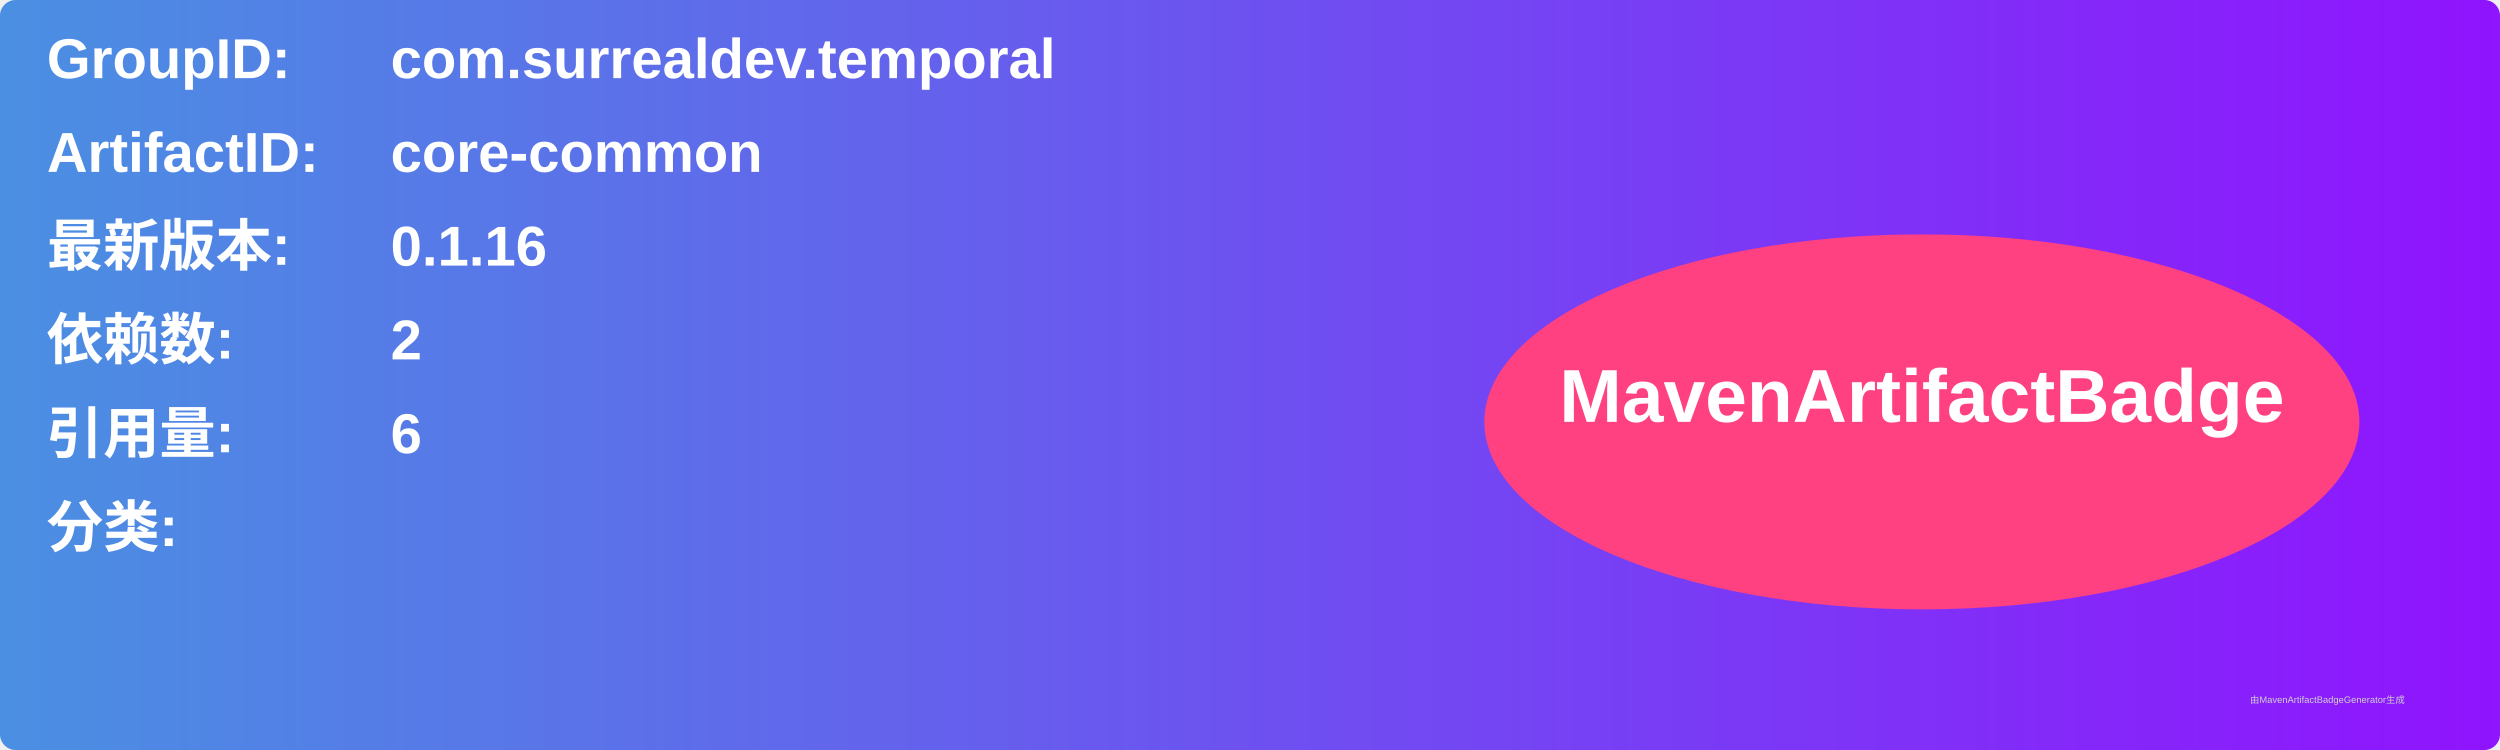
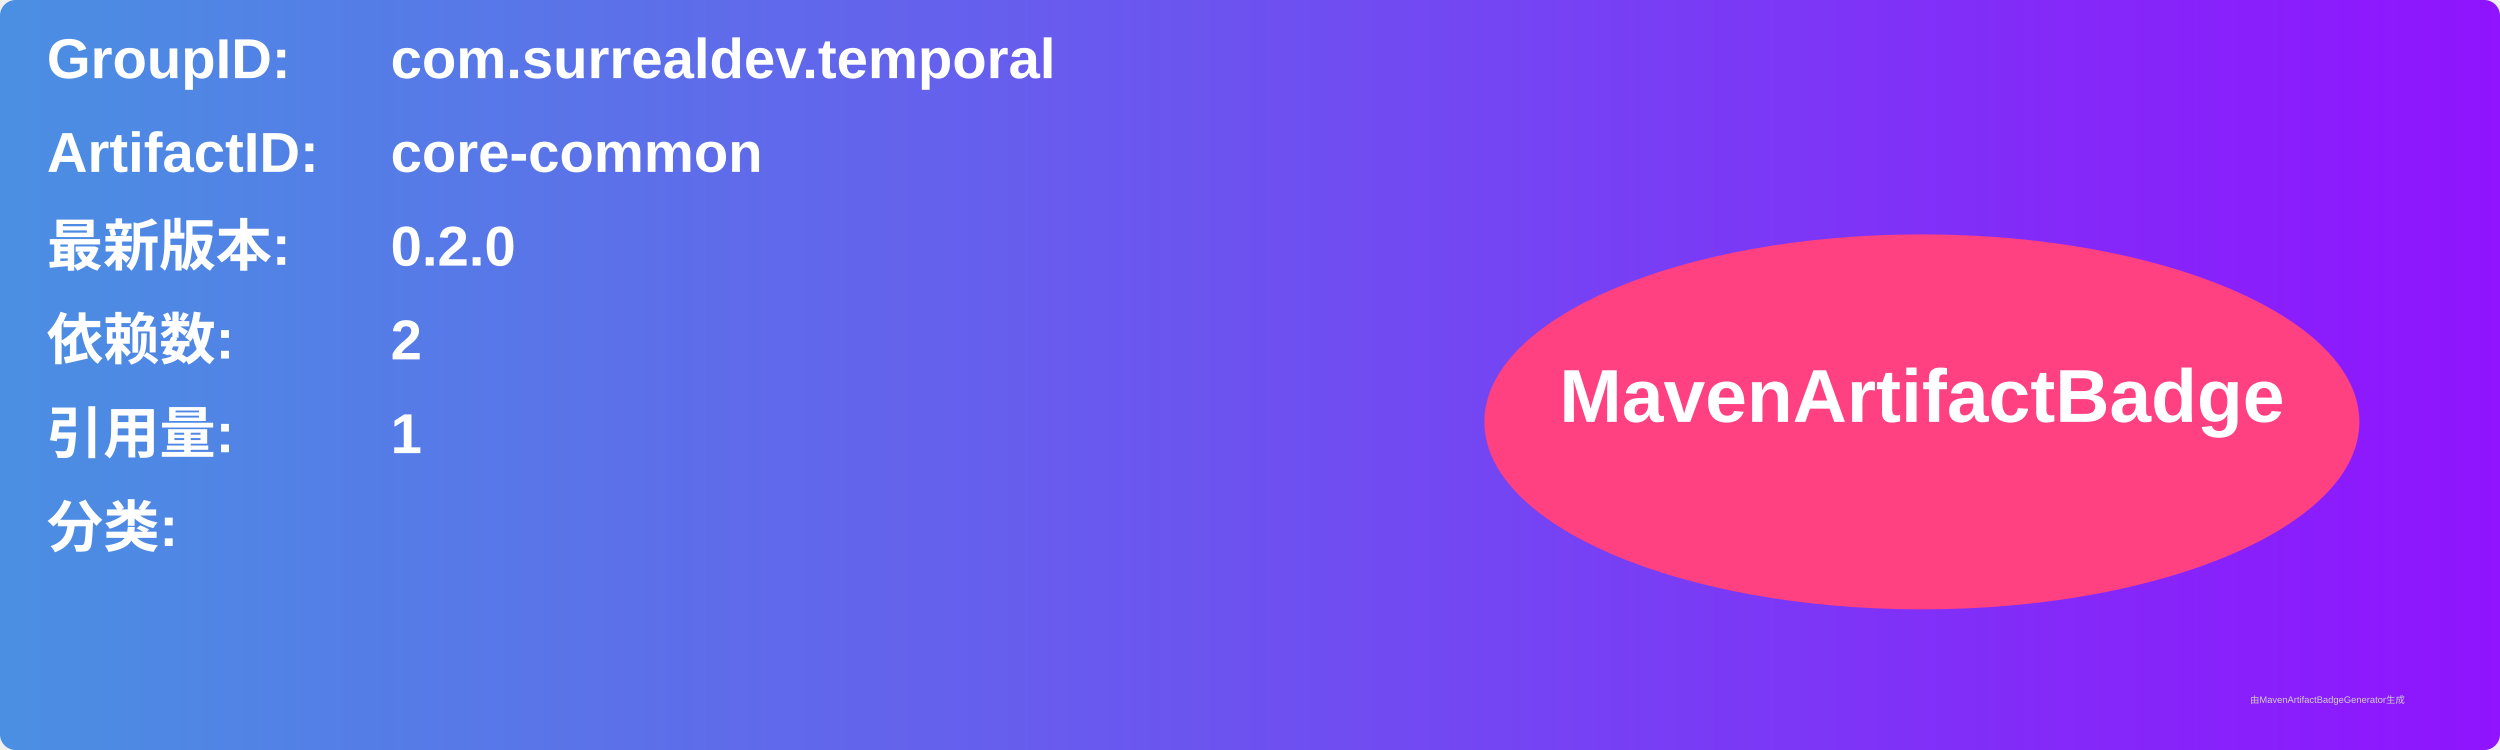
<svg xmlns="http://www.w3.org/2000/svg" width="800" height="240" viewBox="0 0 800 240">
  <linearGradient id="grad" x1="0%" y1="0%" x2="100%" y2="0%">
    <stop offset="0%" stop-color="#4a90e2" />
    <stop offset="100%" stop-color="#9013fe" />
  </linearGradient>
  <rect width="100%" height="100%" rx="5" ry="5" fill="url(#grad)" />
  <g transform="translate(15, 15)">
    <text x="0" y="10" font-family="Arial" font-size="18" fill="white" font-weight="bold" width="260">GroupID:</text>
    <text x="110" y="10" font-family="Arial" font-size="18" fill="white" font-weight="bold" width="460">com.surrealdev.temporal</text>
    <text x="0" y="40" font-family="Arial" font-size="18" fill="white" font-weight="bold" width="260">ArtifactID:</text>
    <text x="110" y="40" font-family="Arial" font-size="18" fill="white" font-weight="bold" width="460">core-common</text>
    <text x="0" y="70" font-family="Arial" font-size="18" fill="white" font-weight="bold">最新版本:</text>
    <text x="110" y="70" font-family="Arial" font-size="18" fill="white" font-weight="bold">
-       <tspan font-weight="bold">0.1.16</tspan>
+       <tspan font-weight="bold">0.2.0</tspan>
    </text>
    <text x="0" y="100" font-family="Arial" font-size="18" fill="white" font-weight="bold">依赖数: </text>
    <text x="110" y="100" font-family="Arial" font-size="18" fill="white">
      <tspan font-weight="bold">2</tspan>
    </text>
    <text x="0" y="130" font-family="Arial" font-size="18" fill="white" font-weight="bold">引用量: </text>
    <text x="110" y="130" font-family="Arial" font-size="18" fill="white">
-       <tspan font-weight="bold">6</tspan>
+       <tspan font-weight="bold">1</tspan>
    </text>
    <text x="0" y="160" font-family="Arial" font-size="18" fill="white" font-weight="bold">分类:</text>
    <text x="10" y="190" font-family="Arial" font-size="10" fill="white">
      <tspan font-weight="bold" />
    </text>
    <ellipse cx="600" cy="120" rx="140" ry="60" fill="#ff4081" />
    <text x="600" y="120" text-anchor="middle" font-family="Arial" font-size="24" fill="white" font-weight="bold">MavenArtifactBadge</text>
  </g>
  <text x="720" y="225" font-family="Arial" font-size="3" fill="#d0d0d0">由MavenArtifactBadgeGenerator生成</text>
</svg>
